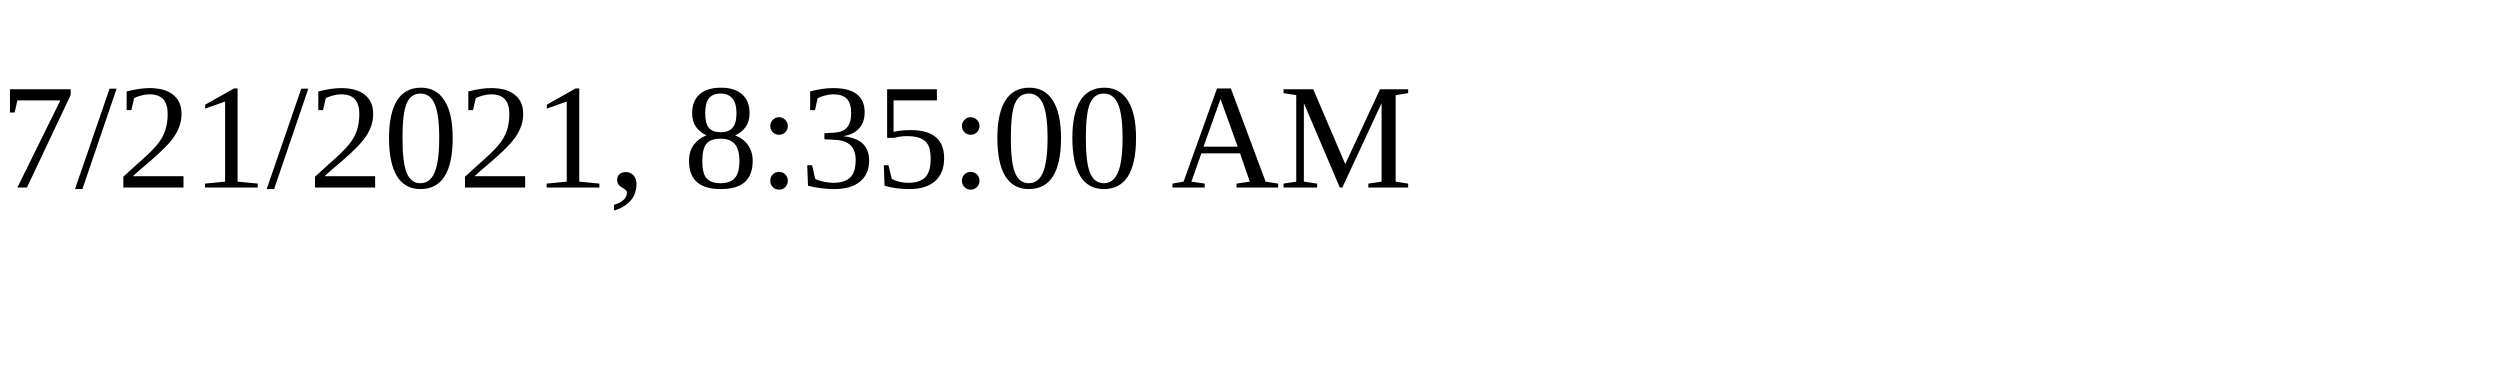
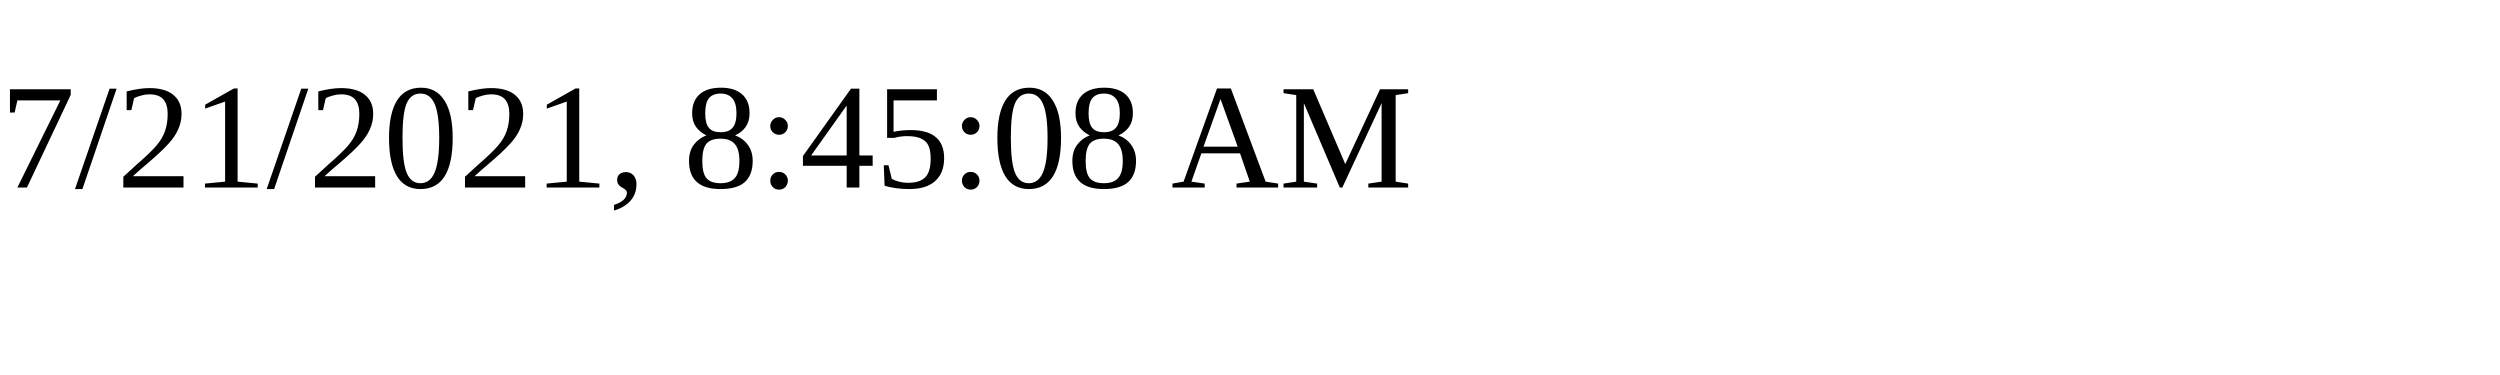
<svg xmlns="http://www.w3.org/2000/svg" height="30" width="200">
-   <text x="0" y="15">7/21/2021, 8:35:00 AM</text>
+   <text x="0" y="15">7/21/2021, 8:45:08 AM</text>
</svg>
